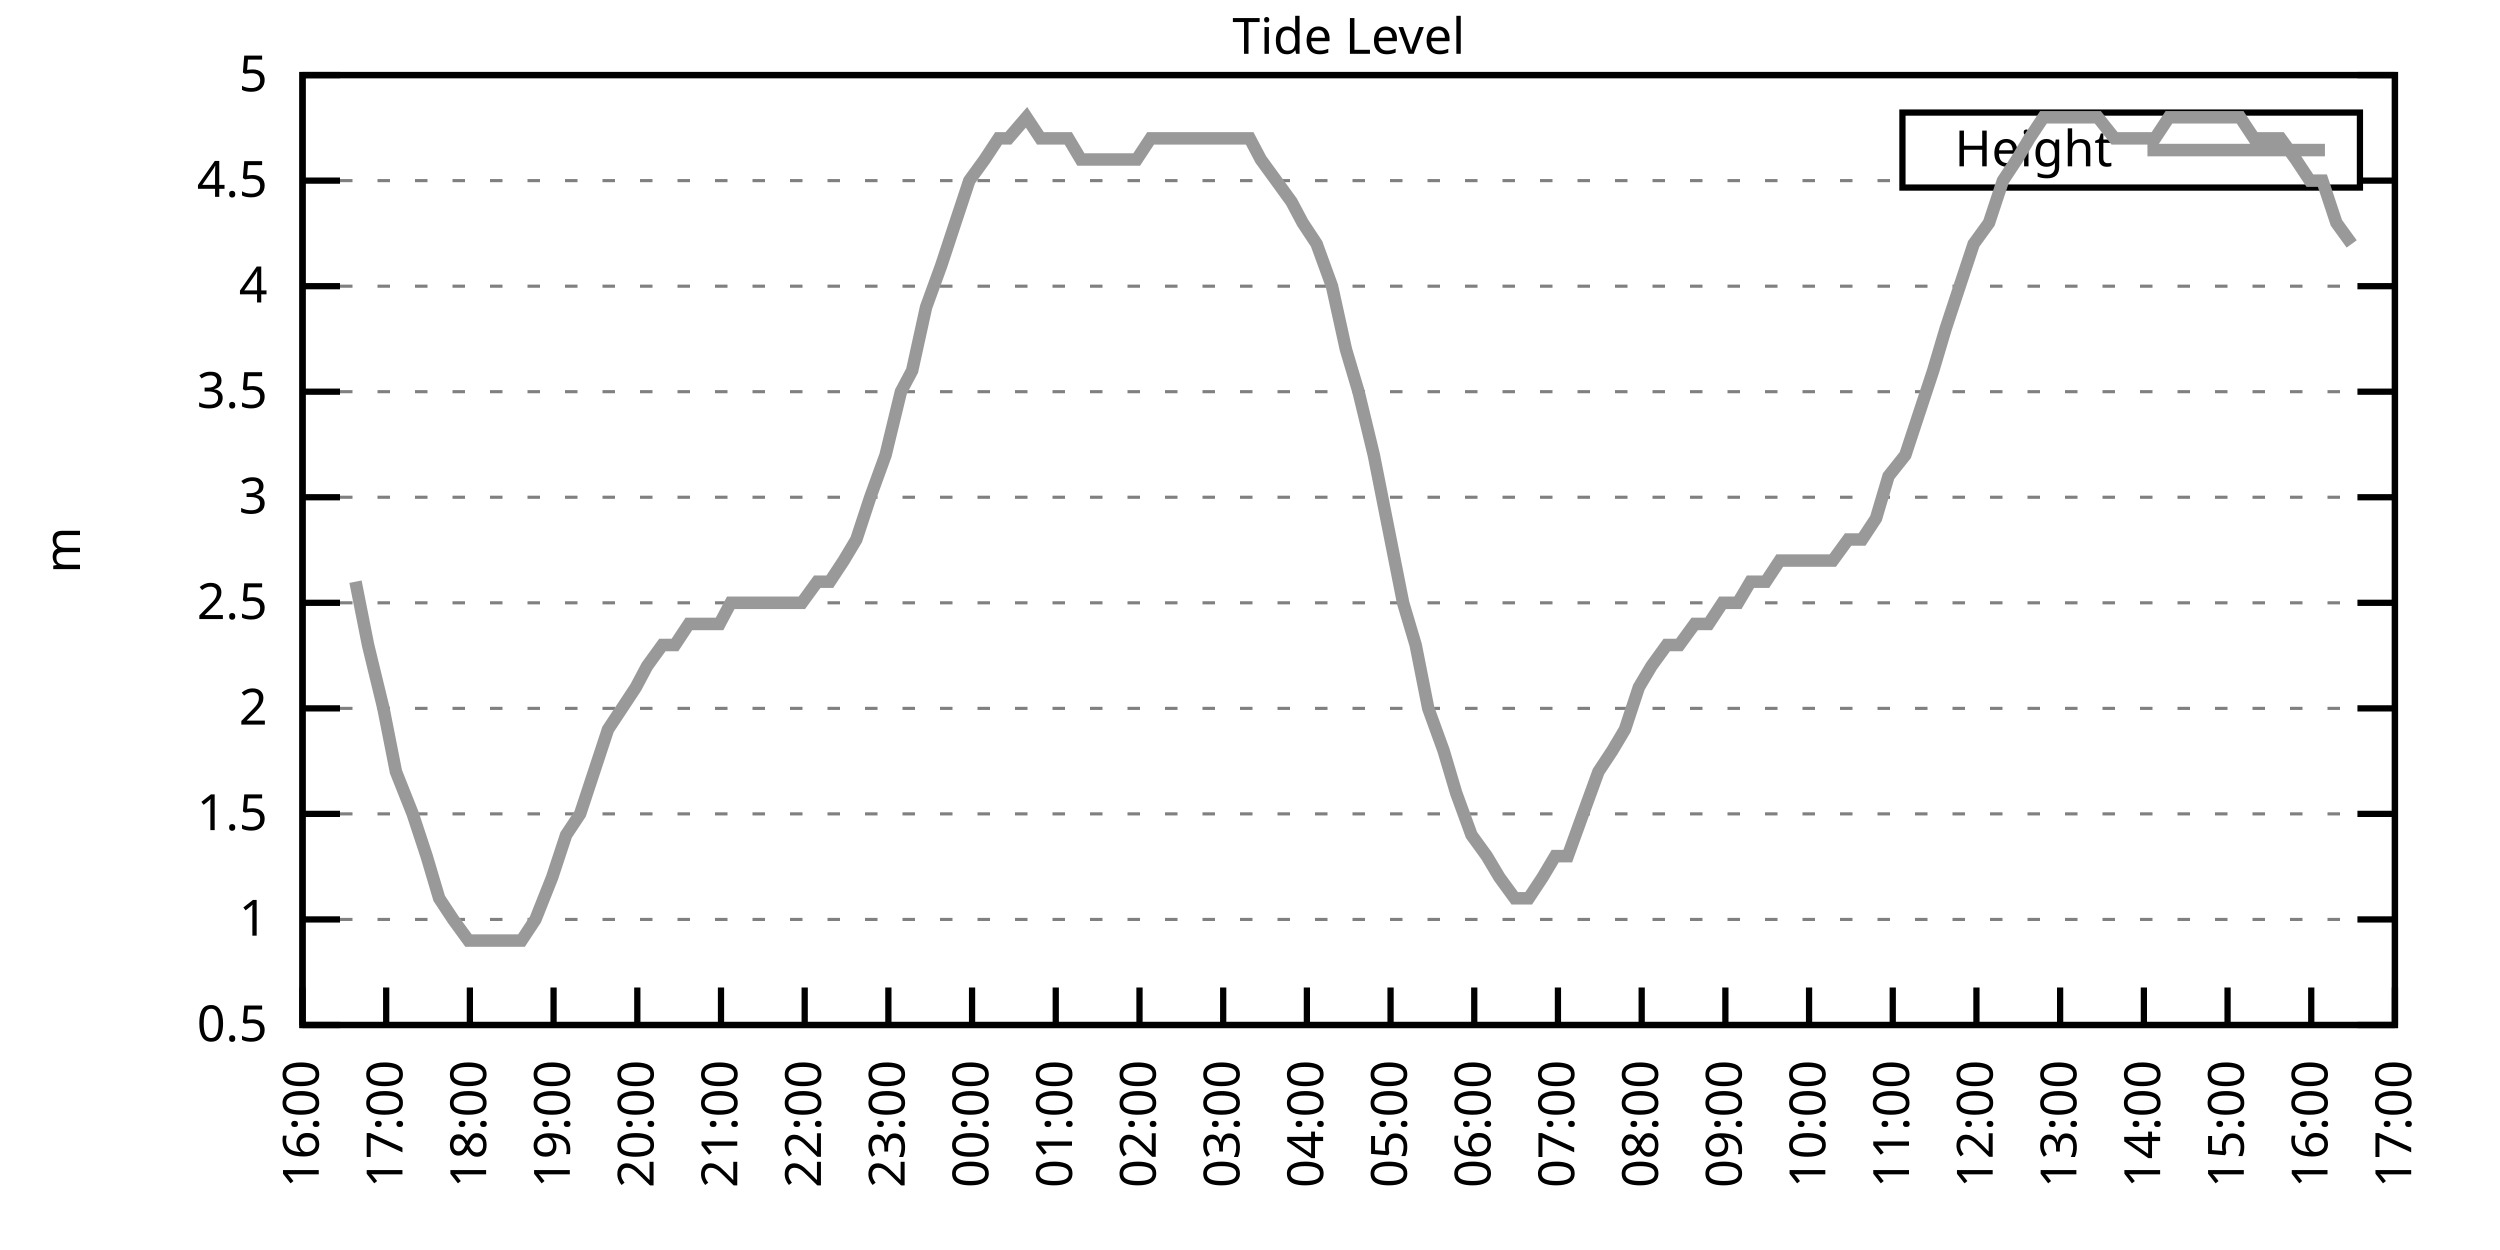
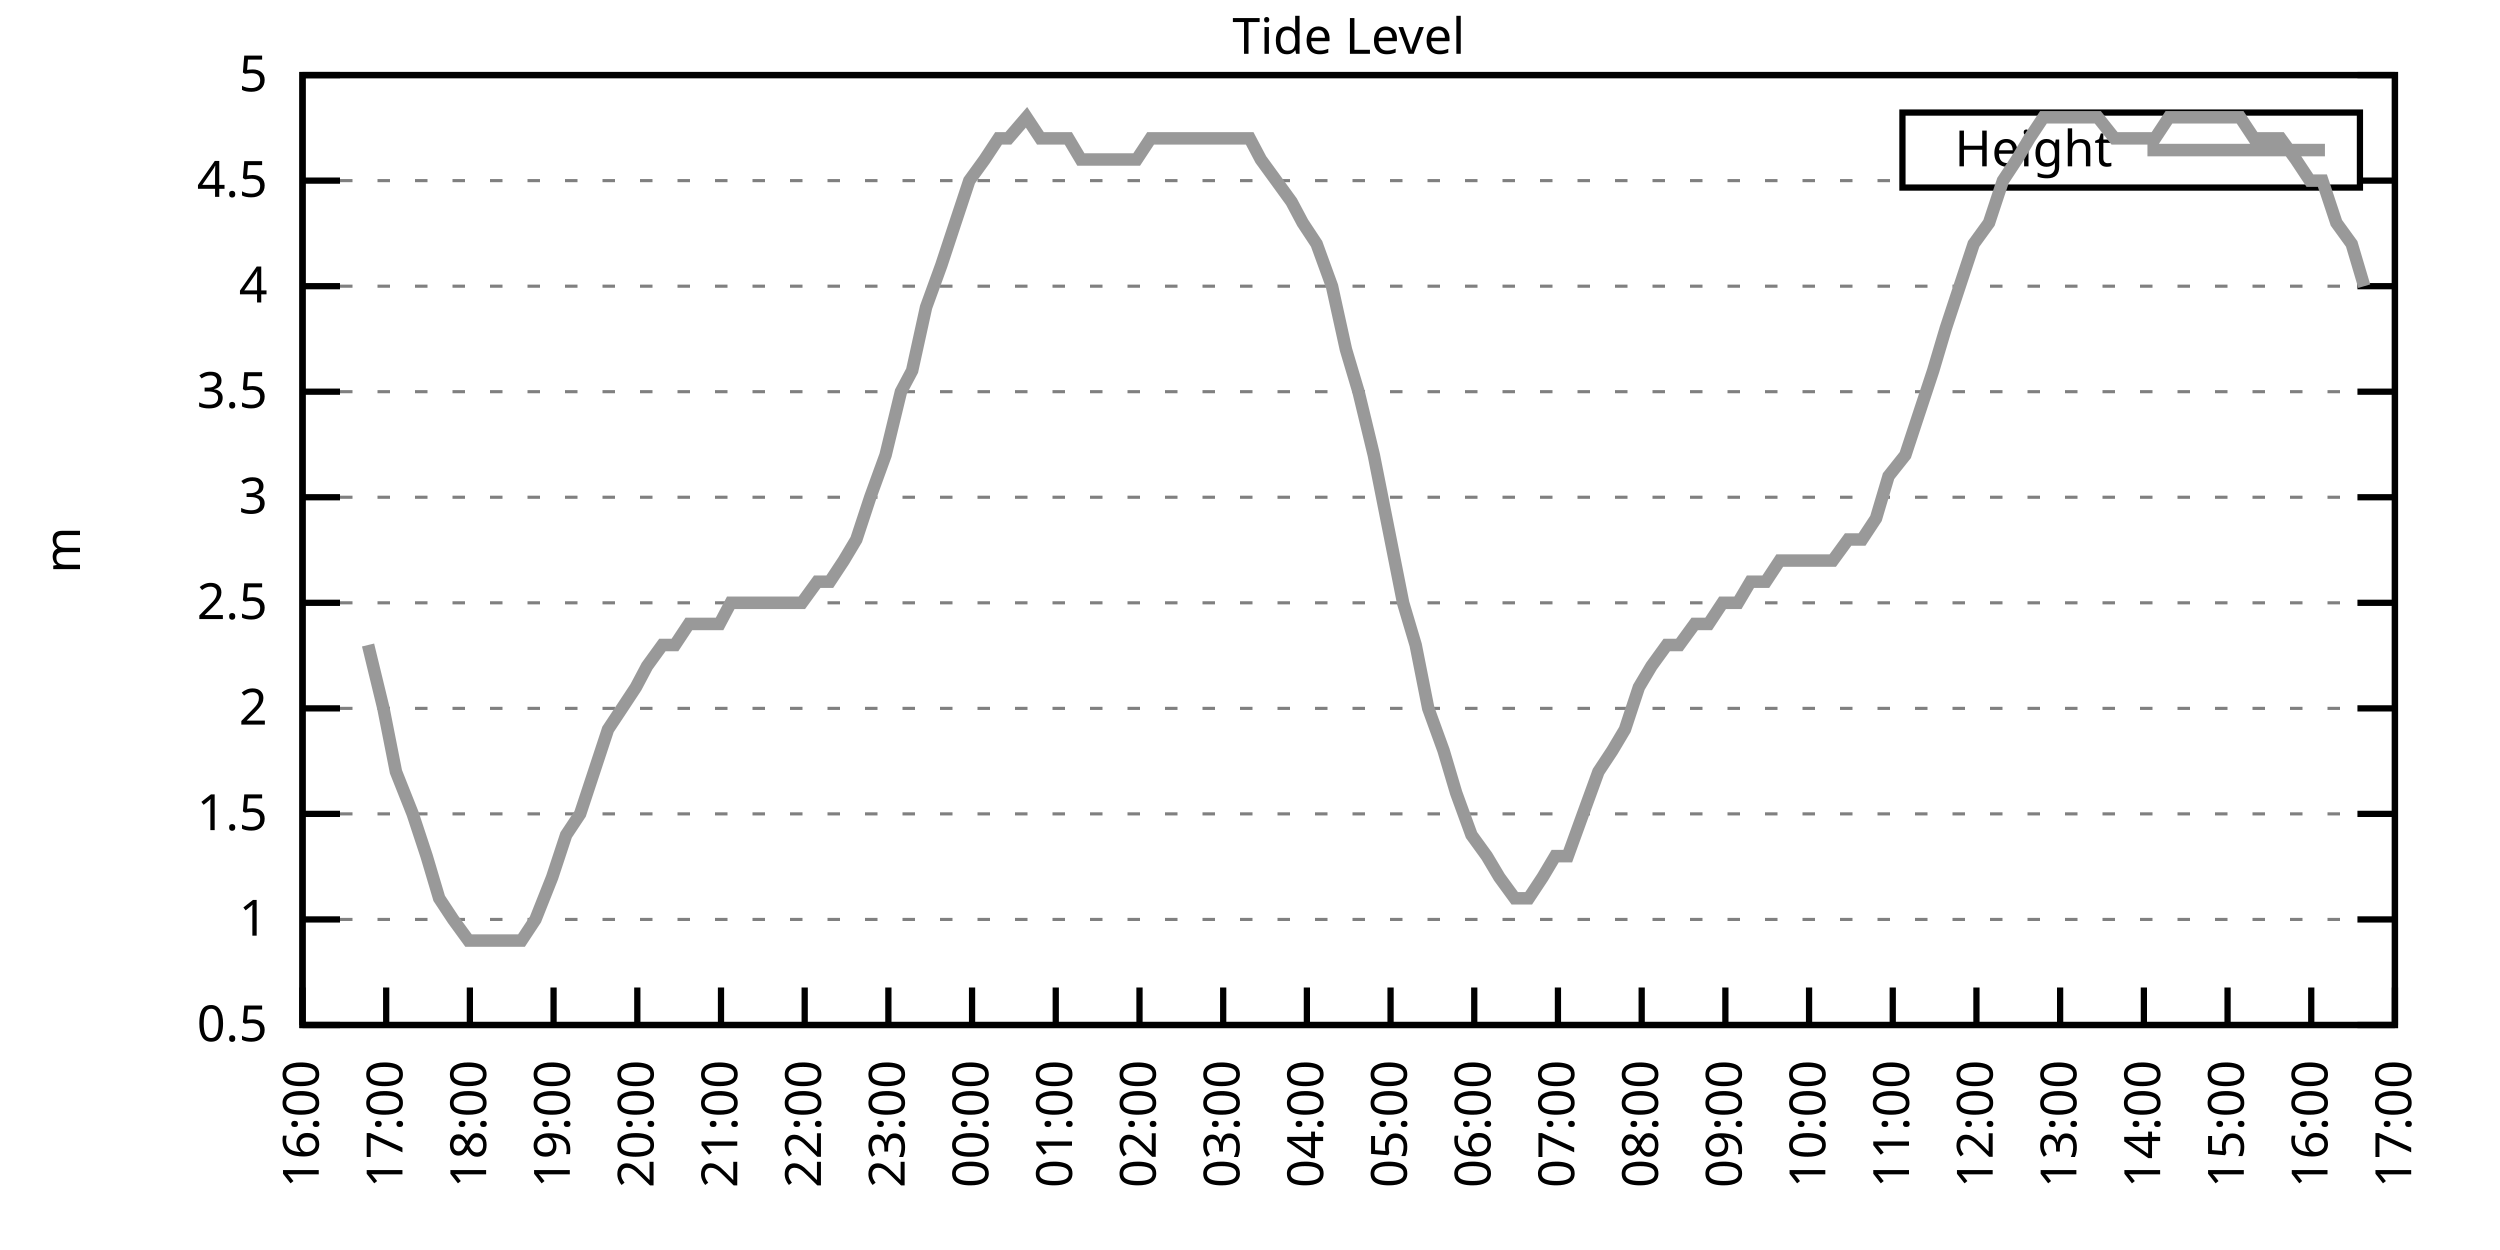
<svg xmlns="http://www.w3.org/2000/svg" xmlns:xlink="http://www.w3.org/1999/xlink" width="400" height="200" viewBox="0 0 400 200">
  <g id="gnuplot_canvas">
    <rect x="0" y="0" width="400" height="200" fill="none" />
    <defs>
      <circle id="gpDot" r="0.5" stroke-width="0.5" stroke="currentColor" />
      <path id="gpPt0" stroke-width="0.333" stroke="currentColor" d="M-1,0 h2 M0,-1 v2" />
      <path id="gpPt1" stroke-width="0.333" stroke="currentColor" d="M-1,-1 L1,1 M1,-1 L-1,1" />
      <path id="gpPt2" stroke-width="0.333" stroke="currentColor" d="M-1,0 L1,0 M0,-1 L0,1 M-1,-1 L1,1 M-1,1 L1,-1" />
      <rect id="gpPt3" stroke-width="0.333" stroke="currentColor" x="-1" y="-1" width="2" height="2" />
      <rect id="gpPt4" stroke-width="0.333" stroke="currentColor" fill="currentColor" x="-1" y="-1" width="2" height="2" />
      <circle id="gpPt5" stroke-width="0.333" stroke="currentColor" cx="0" cy="0" r="1" />
      <use xlink:href="#gpPt5" id="gpPt6" fill="currentColor" stroke="none" />
      <path id="gpPt7" stroke-width="0.333" stroke="currentColor" d="M0,-1.33 L-1.33,0.67 L1.33,0.67 z" />
      <use xlink:href="#gpPt7" id="gpPt8" fill="currentColor" stroke="none" />
      <use xlink:href="#gpPt7" id="gpPt9" stroke="currentColor" transform="rotate(180)" />
      <use xlink:href="#gpPt9" id="gpPt10" fill="currentColor" stroke="none" />
      <use xlink:href="#gpPt3" id="gpPt11" stroke="currentColor" transform="rotate(45)" />
      <use xlink:href="#gpPt11" id="gpPt12" fill="currentColor" stroke="none" />
      <path id="gpPt13" stroke-width="0.333" stroke="currentColor" d="M0,1.330 L1.265,0.411 L0.782,-1.067 L-0.782,-1.076 L-1.265,0.411 z" />
      <use xlink:href="#gpPt13" id="gpPt14" fill="currentColor" stroke="none" />
      <filter id="textbox" filterUnits="objectBoundingBox" x="0" y="0" height="1" width="1">
        <feFlood flood-color="white" flood-opacity="1" result="bgnd" />
        <feComposite in="SourceGraphic" in2="bgnd" operator="atop" />
      </filter>
      <filter id="greybox" filterUnits="objectBoundingBox" x="0" y="0" height="1" width="1">
        <feFlood flood-color="lightgrey" flood-opacity="1" result="grey" />
        <feComposite in="SourceGraphic" in2="grey" operator="atop" />
      </filter>
    </defs>
    <g fill="none" color="white" stroke="currentColor" stroke-width="1.00" stroke-linecap="butt" stroke-linejoin="miter">
</g>
    <g fill="none" color="black" stroke="currentColor" stroke-width="1.00" stroke-linecap="butt" stroke-linejoin="miter">
      <g stroke="none" shape-rendering="crispEdges">
        <polygon fill="rgb(255, 255, 255)" points="48.40,164.00 383.18,164.00 383.18,12.02 48.40,12.02 " />
      </g>
    </g>
    <g fill="none" color="black" stroke="currentColor" stroke-width="1.00" stroke-linecap="butt" stroke-linejoin="miter">
</g>
    <g fill="none" color="black" stroke="black" stroke-width="0.50" stroke-linecap="butt" stroke-linejoin="miter">
</g>
    <g fill="none" color="gray" stroke="currentColor" stroke-width="0.50" stroke-linecap="butt" stroke-linejoin="miter">
      <path stroke="gray" stroke-dasharray="2,4" class="gridline" d="M48.40,164.00 L383.19,164.00  " />
    </g>
    <g fill="none" color="gray" stroke="gray" stroke-width="1.00" stroke-linecap="butt" stroke-linejoin="miter">
</g>
    <g fill="none" color="black" stroke="currentColor" stroke-width="1.00" stroke-linecap="butt" stroke-linejoin="miter">
      <path stroke="black" d="M48.40,164.00 L54.40,164.00 M383.19,164.00 L377.19,164.00  " />
      <g transform="translate(42.80,166.60)" stroke="none" fill="black" font-family="Sans" font-size="8.00" text-anchor="end">
        <text>
          <tspan font-family="Sans"> 0.5</tspan>
        </text>
      </g>
    </g>
    <g fill="none" color="black" stroke="currentColor" stroke-width="1.00" stroke-linecap="butt" stroke-linejoin="miter">
</g>
    <g fill="none" color="black" stroke="black" stroke-width="0.50" stroke-linecap="butt" stroke-linejoin="miter">
</g>
    <g fill="none" color="gray" stroke="currentColor" stroke-width="0.50" stroke-linecap="butt" stroke-linejoin="miter">
      <path stroke="gray" stroke-dasharray="2,4" class="gridline" d="M48.40,147.11 L383.19,147.11  " />
    </g>
    <g fill="none" color="gray" stroke="gray" stroke-width="1.00" stroke-linecap="butt" stroke-linejoin="miter">
</g>
    <g fill="none" color="black" stroke="currentColor" stroke-width="1.00" stroke-linecap="butt" stroke-linejoin="miter">
      <path stroke="black" d="M48.40,147.11 L54.40,147.11 M383.19,147.11 L377.19,147.11  " />
      <g transform="translate(42.80,149.71)" stroke="none" fill="black" font-family="Sans" font-size="8.00" text-anchor="end">
        <text>
          <tspan font-family="Sans"> 1</tspan>
        </text>
      </g>
    </g>
    <g fill="none" color="black" stroke="currentColor" stroke-width="1.00" stroke-linecap="butt" stroke-linejoin="miter">
</g>
    <g fill="none" color="black" stroke="black" stroke-width="0.50" stroke-linecap="butt" stroke-linejoin="miter">
</g>
    <g fill="none" color="gray" stroke="currentColor" stroke-width="0.50" stroke-linecap="butt" stroke-linejoin="miter">
      <path stroke="gray" stroke-dasharray="2,4" class="gridline" d="M48.40,130.22 L383.19,130.22  " />
    </g>
    <g fill="none" color="gray" stroke="gray" stroke-width="1.00" stroke-linecap="butt" stroke-linejoin="miter">
</g>
    <g fill="none" color="black" stroke="currentColor" stroke-width="1.00" stroke-linecap="butt" stroke-linejoin="miter">
      <path stroke="black" d="M48.40,130.22 L54.40,130.22 M383.19,130.22 L377.19,130.22  " />
      <g transform="translate(42.80,132.82)" stroke="none" fill="black" font-family="Sans" font-size="8.00" text-anchor="end">
        <text>
          <tspan font-family="Sans"> 1.5</tspan>
        </text>
      </g>
    </g>
    <g fill="none" color="black" stroke="currentColor" stroke-width="1.00" stroke-linecap="butt" stroke-linejoin="miter">
</g>
    <g fill="none" color="black" stroke="black" stroke-width="0.50" stroke-linecap="butt" stroke-linejoin="miter">
</g>
    <g fill="none" color="gray" stroke="currentColor" stroke-width="0.50" stroke-linecap="butt" stroke-linejoin="miter">
      <path stroke="gray" stroke-dasharray="2,4" class="gridline" d="M48.40,113.34 L383.19,113.34  " />
    </g>
    <g fill="none" color="gray" stroke="gray" stroke-width="1.00" stroke-linecap="butt" stroke-linejoin="miter">
</g>
    <g fill="none" color="black" stroke="currentColor" stroke-width="1.00" stroke-linecap="butt" stroke-linejoin="miter">
      <path stroke="black" d="M48.40,113.34 L54.40,113.34 M383.19,113.34 L377.19,113.34  " />
      <g transform="translate(42.80,115.94)" stroke="none" fill="black" font-family="Sans" font-size="8.00" text-anchor="end">
        <text>
          <tspan font-family="Sans"> 2</tspan>
        </text>
      </g>
    </g>
    <g fill="none" color="black" stroke="currentColor" stroke-width="1.00" stroke-linecap="butt" stroke-linejoin="miter">
</g>
    <g fill="none" color="black" stroke="black" stroke-width="0.50" stroke-linecap="butt" stroke-linejoin="miter">
</g>
    <g fill="none" color="gray" stroke="currentColor" stroke-width="0.50" stroke-linecap="butt" stroke-linejoin="miter">
      <path stroke="gray" stroke-dasharray="2,4" class="gridline" d="M48.40,96.45 L383.19,96.45  " />
    </g>
    <g fill="none" color="gray" stroke="gray" stroke-width="1.00" stroke-linecap="butt" stroke-linejoin="miter">
</g>
    <g fill="none" color="black" stroke="currentColor" stroke-width="1.00" stroke-linecap="butt" stroke-linejoin="miter">
      <path stroke="black" d="M48.40,96.45 L54.40,96.45 M383.19,96.45 L377.19,96.45  " />
      <g transform="translate(42.80,99.05)" stroke="none" fill="black" font-family="Sans" font-size="8.00" text-anchor="end">
        <text>
          <tspan font-family="Sans"> 2.5</tspan>
        </text>
      </g>
    </g>
    <g fill="none" color="black" stroke="currentColor" stroke-width="1.00" stroke-linecap="butt" stroke-linejoin="miter">
</g>
    <g fill="none" color="black" stroke="black" stroke-width="0.50" stroke-linecap="butt" stroke-linejoin="miter">
</g>
    <g fill="none" color="gray" stroke="currentColor" stroke-width="0.50" stroke-linecap="butt" stroke-linejoin="miter">
      <path stroke="gray" stroke-dasharray="2,4" class="gridline" d="M48.40,79.56 L383.19,79.56  " />
    </g>
    <g fill="none" color="gray" stroke="gray" stroke-width="1.00" stroke-linecap="butt" stroke-linejoin="miter">
</g>
    <g fill="none" color="black" stroke="currentColor" stroke-width="1.00" stroke-linecap="butt" stroke-linejoin="miter">
      <path stroke="black" d="M48.40,79.56 L54.40,79.56 M383.19,79.56 L377.19,79.56  " />
      <g transform="translate(42.80,82.16)" stroke="none" fill="black" font-family="Sans" font-size="8.00" text-anchor="end">
        <text>
          <tspan font-family="Sans"> 3</tspan>
        </text>
      </g>
    </g>
    <g fill="none" color="black" stroke="currentColor" stroke-width="1.00" stroke-linecap="butt" stroke-linejoin="miter">
</g>
    <g fill="none" color="black" stroke="black" stroke-width="0.50" stroke-linecap="butt" stroke-linejoin="miter">
</g>
    <g fill="none" color="gray" stroke="currentColor" stroke-width="0.50" stroke-linecap="butt" stroke-linejoin="miter">
      <path stroke="gray" stroke-dasharray="2,4" class="gridline" d="M48.40,62.67 L383.19,62.67  " />
    </g>
    <g fill="none" color="gray" stroke="gray" stroke-width="1.00" stroke-linecap="butt" stroke-linejoin="miter">
</g>
    <g fill="none" color="black" stroke="currentColor" stroke-width="1.00" stroke-linecap="butt" stroke-linejoin="miter">
      <path stroke="black" d="M48.40,62.67 L54.40,62.67 M383.19,62.67 L377.19,62.67  " />
      <g transform="translate(42.80,65.27)" stroke="none" fill="black" font-family="Sans" font-size="8.00" text-anchor="end">
        <text>
          <tspan font-family="Sans"> 3.5</tspan>
        </text>
      </g>
    </g>
    <g fill="none" color="black" stroke="currentColor" stroke-width="1.00" stroke-linecap="butt" stroke-linejoin="miter">
</g>
    <g fill="none" color="black" stroke="black" stroke-width="0.50" stroke-linecap="butt" stroke-linejoin="miter">
</g>
    <g fill="none" color="gray" stroke="currentColor" stroke-width="0.50" stroke-linecap="butt" stroke-linejoin="miter">
      <path stroke="gray" stroke-dasharray="2,4" class="gridline" d="M48.40,45.79 L383.19,45.79  " />
    </g>
    <g fill="none" color="gray" stroke="gray" stroke-width="1.00" stroke-linecap="butt" stroke-linejoin="miter">
</g>
    <g fill="none" color="black" stroke="currentColor" stroke-width="1.00" stroke-linecap="butt" stroke-linejoin="miter">
      <path stroke="black" d="M48.40,45.79 L54.40,45.79 M383.19,45.79 L377.19,45.79  " />
      <g transform="translate(42.80,48.39)" stroke="none" fill="black" font-family="Sans" font-size="8.00" text-anchor="end">
        <text>
          <tspan font-family="Sans"> 4</tspan>
        </text>
      </g>
    </g>
    <g fill="none" color="black" stroke="currentColor" stroke-width="1.00" stroke-linecap="butt" stroke-linejoin="miter">
</g>
    <g fill="none" color="black" stroke="black" stroke-width="0.50" stroke-linecap="butt" stroke-linejoin="miter">
</g>
    <g fill="none" color="gray" stroke="currentColor" stroke-width="0.50" stroke-linecap="butt" stroke-linejoin="miter">
      <path stroke="gray" stroke-dasharray="2,4" class="gridline" d="M48.40,28.90 L304.39,28.90 M377.59,28.90 L383.19,28.90  " />
    </g>
    <g fill="none" color="gray" stroke="gray" stroke-width="1.00" stroke-linecap="butt" stroke-linejoin="miter">
</g>
    <g fill="none" color="black" stroke="currentColor" stroke-width="1.00" stroke-linecap="butt" stroke-linejoin="miter">
      <path stroke="black" d="M48.40,28.90 L54.40,28.90 M383.19,28.90 L377.19,28.90  " />
      <g transform="translate(42.80,31.50)" stroke="none" fill="black" font-family="Sans" font-size="8.00" text-anchor="end">
        <text>
          <tspan font-family="Sans"> 4.5</tspan>
        </text>
      </g>
    </g>
    <g fill="none" color="black" stroke="currentColor" stroke-width="1.00" stroke-linecap="butt" stroke-linejoin="miter">
</g>
    <g fill="none" color="black" stroke="black" stroke-width="0.50" stroke-linecap="butt" stroke-linejoin="miter">
</g>
    <g fill="none" color="gray" stroke="currentColor" stroke-width="0.50" stroke-linecap="butt" stroke-linejoin="miter">
      <path stroke="gray" stroke-dasharray="2,4" class="gridline" d="M48.40,12.01 L383.19,12.01  " />
    </g>
    <g fill="none" color="gray" stroke="gray" stroke-width="1.00" stroke-linecap="butt" stroke-linejoin="miter">
</g>
    <g fill="none" color="black" stroke="currentColor" stroke-width="1.00" stroke-linecap="butt" stroke-linejoin="miter">
      <path stroke="black" d="M48.40,12.01 L54.40,12.01 M383.19,12.01 L377.19,12.01  " />
      <g transform="translate(42.80,14.61)" stroke="none" fill="black" font-family="Sans" font-size="8.00" text-anchor="end">
        <text>
          <tspan font-family="Sans"> 5</tspan>
        </text>
      </g>
    </g>
    <g fill="none" color="black" stroke="currentColor" stroke-width="1.00" stroke-linecap="butt" stroke-linejoin="miter">
      <path stroke="black" d="M48.40,164.00 L48.40,158.00  " />
      <g transform="translate(51.00,169.60) rotate(270.00)" stroke="none" fill="black" font-family="Sans" font-size="8.00" text-anchor="end">
        <text>
          <tspan font-family="Sans">16:00</tspan>
        </text>
      </g>
    </g>
    <g fill="none" color="black" stroke="currentColor" stroke-width="1.00" stroke-linecap="butt" stroke-linejoin="miter">
      <path stroke="black" d="M61.79,164.00 L61.79,158.00  " />
      <g transform="translate(64.39,169.60) rotate(270.00)" stroke="none" fill="black" font-family="Sans" font-size="8.00" text-anchor="end">
        <text>
          <tspan font-family="Sans">17:00</tspan>
        </text>
      </g>
    </g>
    <g fill="none" color="black" stroke="currentColor" stroke-width="1.00" stroke-linecap="butt" stroke-linejoin="miter">
      <path stroke="black" d="M75.18,164.00 L75.18,158.00  " />
      <g transform="translate(77.78,169.60) rotate(270.00)" stroke="none" fill="black" font-family="Sans" font-size="8.00" text-anchor="end">
        <text>
          <tspan font-family="Sans">18:00</tspan>
        </text>
      </g>
    </g>
    <g fill="none" color="black" stroke="currentColor" stroke-width="1.00" stroke-linecap="butt" stroke-linejoin="miter">
      <path stroke="black" d="M88.57,164.00 L88.57,158.00  " />
      <g transform="translate(91.17,169.60) rotate(270.00)" stroke="none" fill="black" font-family="Sans" font-size="8.00" text-anchor="end">
        <text>
          <tspan font-family="Sans">19:00</tspan>
        </text>
      </g>
    </g>
    <g fill="none" color="black" stroke="currentColor" stroke-width="1.00" stroke-linecap="butt" stroke-linejoin="miter">
      <path stroke="black" d="M101.97,164.00 L101.97,158.00  " />
      <g transform="translate(104.57,169.60) rotate(270.00)" stroke="none" fill="black" font-family="Sans" font-size="8.00" text-anchor="end">
        <text>
          <tspan font-family="Sans">20:00</tspan>
        </text>
      </g>
    </g>
    <g fill="none" color="black" stroke="currentColor" stroke-width="1.00" stroke-linecap="butt" stroke-linejoin="miter">
      <path stroke="black" d="M115.36,164.00 L115.36,158.00  " />
      <g transform="translate(117.96,169.60) rotate(270.00)" stroke="none" fill="black" font-family="Sans" font-size="8.00" text-anchor="end">
        <text>
          <tspan font-family="Sans">21:00</tspan>
        </text>
      </g>
    </g>
    <g fill="none" color="black" stroke="currentColor" stroke-width="1.00" stroke-linecap="butt" stroke-linejoin="miter">
      <path stroke="black" d="M128.75,164.00 L128.75,158.00  " />
      <g transform="translate(131.35,169.60) rotate(270.00)" stroke="none" fill="black" font-family="Sans" font-size="8.00" text-anchor="end">
        <text>
          <tspan font-family="Sans">22:00</tspan>
        </text>
      </g>
    </g>
    <g fill="none" color="black" stroke="currentColor" stroke-width="1.00" stroke-linecap="butt" stroke-linejoin="miter">
      <path stroke="black" d="M142.14,164.00 L142.14,158.00  " />
      <g transform="translate(144.74,169.60) rotate(270.00)" stroke="none" fill="black" font-family="Sans" font-size="8.00" text-anchor="end">
        <text>
          <tspan font-family="Sans">23:00</tspan>
        </text>
      </g>
    </g>
    <g fill="none" color="black" stroke="currentColor" stroke-width="1.00" stroke-linecap="butt" stroke-linejoin="miter">
      <path stroke="black" d="M155.53,164.00 L155.53,158.00  " />
      <g transform="translate(158.13,169.60) rotate(270.00)" stroke="none" fill="black" font-family="Sans" font-size="8.00" text-anchor="end">
        <text>
          <tspan font-family="Sans">00:00</tspan>
        </text>
      </g>
    </g>
    <g fill="none" color="black" stroke="currentColor" stroke-width="1.00" stroke-linecap="butt" stroke-linejoin="miter">
      <path stroke="black" d="M168.92,164.00 L168.92,158.00  " />
      <g transform="translate(171.52,169.60) rotate(270.00)" stroke="none" fill="black" font-family="Sans" font-size="8.00" text-anchor="end">
        <text>
          <tspan font-family="Sans">01:00</tspan>
        </text>
      </g>
    </g>
    <g fill="none" color="black" stroke="currentColor" stroke-width="1.00" stroke-linecap="butt" stroke-linejoin="miter">
      <path stroke="black" d="M182.32,164.00 L182.32,158.00  " />
      <g transform="translate(184.92,169.60) rotate(270.00)" stroke="none" fill="black" font-family="Sans" font-size="8.00" text-anchor="end">
        <text>
          <tspan font-family="Sans">02:00</tspan>
        </text>
      </g>
    </g>
    <g fill="none" color="black" stroke="currentColor" stroke-width="1.00" stroke-linecap="butt" stroke-linejoin="miter">
      <path stroke="black" d="M195.71,164.00 L195.71,158.00  " />
      <g transform="translate(198.31,169.60) rotate(270.00)" stroke="none" fill="black" font-family="Sans" font-size="8.00" text-anchor="end">
        <text>
          <tspan font-family="Sans">03:00</tspan>
        </text>
      </g>
    </g>
    <g fill="none" color="black" stroke="currentColor" stroke-width="1.00" stroke-linecap="butt" stroke-linejoin="miter">
      <path stroke="black" d="M209.10,164.00 L209.10,158.00  " />
      <g transform="translate(211.70,169.60) rotate(270.00)" stroke="none" fill="black" font-family="Sans" font-size="8.00" text-anchor="end">
        <text>
          <tspan font-family="Sans">04:00</tspan>
        </text>
      </g>
    </g>
    <g fill="none" color="black" stroke="currentColor" stroke-width="1.00" stroke-linecap="butt" stroke-linejoin="miter">
      <path stroke="black" d="M222.49,164.00 L222.49,158.00  " />
      <g transform="translate(225.09,169.60) rotate(270.00)" stroke="none" fill="black" font-family="Sans" font-size="8.00" text-anchor="end">
        <text>
          <tspan font-family="Sans">05:00</tspan>
        </text>
      </g>
    </g>
    <g fill="none" color="black" stroke="currentColor" stroke-width="1.00" stroke-linecap="butt" stroke-linejoin="miter">
      <path stroke="black" d="M235.88,164.00 L235.88,158.00  " />
      <g transform="translate(238.48,169.60) rotate(270.00)" stroke="none" fill="black" font-family="Sans" font-size="8.00" text-anchor="end">
        <text>
          <tspan font-family="Sans">06:00</tspan>
        </text>
      </g>
    </g>
    <g fill="none" color="black" stroke="currentColor" stroke-width="1.00" stroke-linecap="butt" stroke-linejoin="miter">
      <path stroke="black" d="M249.27,164.00 L249.27,158.00  " />
      <g transform="translate(251.87,169.60) rotate(270.00)" stroke="none" fill="black" font-family="Sans" font-size="8.00" text-anchor="end">
        <text>
          <tspan font-family="Sans">07:00</tspan>
        </text>
      </g>
    </g>
    <g fill="none" color="black" stroke="currentColor" stroke-width="1.00" stroke-linecap="butt" stroke-linejoin="miter">
      <path stroke="black" d="M262.67,164.00 L262.67,158.00  " />
      <g transform="translate(265.27,169.60) rotate(270.00)" stroke="none" fill="black" font-family="Sans" font-size="8.00" text-anchor="end">
        <text>
          <tspan font-family="Sans">08:00</tspan>
        </text>
      </g>
    </g>
    <g fill="none" color="black" stroke="currentColor" stroke-width="1.00" stroke-linecap="butt" stroke-linejoin="miter">
      <path stroke="black" d="M276.06,164.00 L276.06,158.00  " />
      <g transform="translate(278.66,169.60) rotate(270.00)" stroke="none" fill="black" font-family="Sans" font-size="8.00" text-anchor="end">
        <text>
          <tspan font-family="Sans">09:00</tspan>
        </text>
      </g>
    </g>
    <g fill="none" color="black" stroke="currentColor" stroke-width="1.00" stroke-linecap="butt" stroke-linejoin="miter">
      <path stroke="black" d="M289.45,164.00 L289.45,158.00  " />
      <g transform="translate(292.05,169.60) rotate(270.00)" stroke="none" fill="black" font-family="Sans" font-size="8.00" text-anchor="end">
        <text>
          <tspan font-family="Sans">10:00</tspan>
        </text>
      </g>
    </g>
    <g fill="none" color="black" stroke="currentColor" stroke-width="1.00" stroke-linecap="butt" stroke-linejoin="miter">
      <path stroke="black" d="M302.84,164.00 L302.84,158.00  " />
      <g transform="translate(305.44,169.60) rotate(270.00)" stroke="none" fill="black" font-family="Sans" font-size="8.00" text-anchor="end">
        <text>
          <tspan font-family="Sans">11:00</tspan>
        </text>
      </g>
    </g>
    <g fill="none" color="black" stroke="currentColor" stroke-width="1.00" stroke-linecap="butt" stroke-linejoin="miter">
      <path stroke="black" d="M316.23,164.00 L316.23,158.00  " />
      <g transform="translate(318.83,169.60) rotate(270.00)" stroke="none" fill="black" font-family="Sans" font-size="8.00" text-anchor="end">
        <text>
          <tspan font-family="Sans">12:00</tspan>
        </text>
      </g>
    </g>
    <g fill="none" color="black" stroke="currentColor" stroke-width="1.00" stroke-linecap="butt" stroke-linejoin="miter">
      <path stroke="black" d="M329.62,164.00 L329.62,158.00  " />
      <g transform="translate(332.22,169.60) rotate(270.00)" stroke="none" fill="black" font-family="Sans" font-size="8.00" text-anchor="end">
        <text>
          <tspan font-family="Sans">13:00</tspan>
        </text>
      </g>
    </g>
    <g fill="none" color="black" stroke="currentColor" stroke-width="1.00" stroke-linecap="butt" stroke-linejoin="miter">
      <path stroke="black" d="M343.02,164.00 L343.02,158.00  " />
      <g transform="translate(345.62,169.60) rotate(270.00)" stroke="none" fill="black" font-family="Sans" font-size="8.00" text-anchor="end">
        <text>
          <tspan font-family="Sans">14:00</tspan>
        </text>
      </g>
    </g>
    <g fill="none" color="black" stroke="currentColor" stroke-width="1.00" stroke-linecap="butt" stroke-linejoin="miter">
      <path stroke="black" d="M356.41,164.00 L356.41,158.00  " />
      <g transform="translate(359.01,169.60) rotate(270.00)" stroke="none" fill="black" font-family="Sans" font-size="8.00" text-anchor="end">
        <text>
          <tspan font-family="Sans">15:00</tspan>
        </text>
      </g>
    </g>
    <g fill="none" color="black" stroke="currentColor" stroke-width="1.00" stroke-linecap="butt" stroke-linejoin="miter">
      <path stroke="black" d="M369.80,164.00 L369.80,158.00  " />
      <g transform="translate(372.40,169.60) rotate(270.00)" stroke="none" fill="black" font-family="Sans" font-size="8.00" text-anchor="end">
        <text>
          <tspan font-family="Sans">16:00</tspan>
        </text>
      </g>
    </g>
    <g fill="none" color="black" stroke="currentColor" stroke-width="1.00" stroke-linecap="butt" stroke-linejoin="miter">
      <path stroke="black" d="M383.19,164.00 L383.19,158.00  " />
      <g transform="translate(385.79,169.60) rotate(270.00)" stroke="none" fill="black" font-family="Sans" font-size="8.00" text-anchor="end">
        <text>
          <tspan font-family="Sans">17:00</tspan>
        </text>
      </g>
    </g>
    <g fill="none" color="black" stroke="currentColor" stroke-width="1.00" stroke-linecap="butt" stroke-linejoin="miter">
</g>
    <g fill="none" color="black" stroke="currentColor" stroke-width="1.00" stroke-linecap="butt" stroke-linejoin="miter">
      <path stroke="black" d="M48.40,12.01 L48.40,164.00 L383.19,164.00 L383.19,12.01 L48.40,12.01 Z  " />
    </g>
    <g fill="none" color="black" stroke="currentColor" stroke-width="1.00" stroke-linecap="butt" stroke-linejoin="miter">
</g>
    <g fill="none" color="black" stroke="currentColor" stroke-width="1.00" stroke-linecap="butt" stroke-linejoin="miter">
      <path stroke="black" d="M304.39,30.01 L304.39,18.01 L377.59,18.01 L377.59,30.01 L304.39,30.01 Z  " />
    </g>
    <g id="Tide_level_plot_1">
      <g fill="none" color="white" stroke="black" stroke-width="2.00" stroke-linecap="butt" stroke-linejoin="miter">
</g>
      <g fill="none" color="black" stroke="currentColor" stroke-width="2.00" stroke-linecap="butt" stroke-linejoin="miter">
        <g transform="translate(337.99,26.61)" stroke="none" fill="black" font-family="Sans" font-size="8.00" text-anchor="end">
          <text>
            <tspan font-family="Sans">Height</tspan>
          </text>
        </g>
      </g>
      <g fill="none" color="black" stroke="currentColor" stroke-width="2.00" stroke-linecap="butt" stroke-linejoin="miter">
-         <path stroke="rgb(153, 153, 153)" d="M343.59,24.01 L371.99,24.01 M56.88,93.07 L58.89,103.20 L61.35,113.34 L63.35,123.47 L66.03,130.22 L68.26,136.98   L70.27,143.73 L72.50,147.11 L74.96,150.49 L77.19,150.49 L79.42,150.49 L81.43,150.49 L83.44,150.49 L85.67,147.11   L88.35,140.36 L90.58,133.60 L92.82,130.22 L95.05,123.47 L97.28,116.71 L99.51,113.34 L101.74,109.96 L103.53,106.58   L105.98,103.20 L107.99,103.20 L110.22,99.83 L112.90,99.83 L115.13,99.83 L116.92,96.45 L119.38,96.45 L121.61,96.45   L124.06,96.45 L126.07,96.45 L128.30,96.45 L130.76,93.07 L132.77,93.07 L135.00,89.69 L137.01,86.32 L139.24,79.56   L141.69,72.81 L144.15,62.67 L145.94,59.30 L148.17,49.16 L150.62,42.41 L152.85,35.65 L155.09,28.90 L157.54,25.52   L159.77,22.14 L161.34,22.14 L164.24,18.77 L166.47,22.14 L168.48,22.14 L170.93,22.14 L172.94,25.52 L175.40,25.52   L177.18,25.52 L179.19,25.52 L181.87,25.52 L184.10,22.14 L186.56,22.14 L188.34,22.14 L190.80,22.14 L192.58,22.14   L195.48,22.14 L197.27,22.14 L199.95,22.14 L201.73,25.52 L204.19,28.90 L206.64,32.28 L208.43,35.65 L210.66,39.03   L213.12,45.79 L215.35,55.92 L217.36,62.67 L219.81,72.81 L221.82,82.94 L224.50,96.45 L226.51,103.20 L228.52,113.34   L230.97,120.09 L232.98,126.85 L235.44,133.60 L237.89,136.98 L239.90,140.36 L242.36,143.73 L244.59,143.73 L246.82,140.36   L248.83,136.98 L250.84,136.98 L253.29,130.22 L255.75,123.47 L257.98,120.09 L259.99,116.71 L262.22,109.96 L264.23,106.58   L266.68,103.20 L268.69,103.20 L271.15,99.83 L273.38,99.83 L275.61,96.45 L278.07,96.45 L280.07,93.07 L282.53,93.07   L284.76,89.69 L286.99,89.69 L289.00,89.69 L291.23,89.69 L293.24,89.69 L295.70,86.32 L297.93,86.32 L300.16,82.94   L302.17,76.18 L304.85,72.81 L307.08,66.05 L309.31,59.30 L311.32,52.54 L313.55,45.79 L315.79,39.03 L318.24,35.65   L320.47,28.90 L322.70,25.52 L324.71,22.14 L326.95,18.77 L329.40,18.77 L331.63,18.77 L333.42,18.77 L335.65,18.77   L338.33,22.14 L340.56,22.14 L342.79,22.14 L344.80,22.14 L347.03,18.77 L349.26,18.77 L351.50,18.77 L353.73,18.77   L356.18,18.77 L358.42,18.77 L360.65,22.14 L362.88,22.14 L364.89,22.14 L367.34,25.52 L369.58,28.90 L371.58,28.90   L373.82,35.65 L376.27,39.03  " />
+         <path stroke="rgb(153, 153, 153)" d="M343.59,24.01 L371.99,24.01 M58.89,103.20 L61.35,113.34 L63.35,123.47 L66.03,130.22 L68.26,136.98 L70.27,143.73   L72.50,147.11 L74.96,150.49 L77.19,150.49 L79.42,150.49 L81.43,150.49 L83.44,150.49 L85.67,147.11 L88.35,140.36   L90.58,133.60 L92.82,130.22 L95.05,123.47 L97.28,116.71 L99.51,113.34 L101.74,109.96 L103.53,106.58 L105.98,103.20   L107.99,103.20 L110.22,99.83 L112.90,99.83 L115.13,99.83 L116.92,96.45 L119.38,96.45 L121.61,96.45 L124.06,96.45   L126.07,96.45 L128.30,96.45 L130.76,93.07 L132.77,93.07 L135.00,89.69 L137.01,86.32 L139.24,79.56 L141.69,72.81   L144.15,62.67 L145.94,59.30 L148.17,49.16 L150.62,42.41 L152.85,35.65 L155.09,28.90 L157.54,25.52 L159.77,22.14   L161.34,22.14 L164.24,18.77 L166.47,22.14 L168.48,22.14 L170.93,22.14 L172.94,25.52 L175.40,25.52 L177.18,25.52   L179.19,25.52 L181.87,25.52 L184.10,22.14 L186.56,22.14 L188.34,22.14 L190.80,22.14 L192.58,22.14 L195.48,22.14   L197.27,22.14 L199.95,22.14 L201.73,25.52 L204.19,28.90 L206.64,32.28 L208.43,35.65 L210.66,39.03 L213.12,45.79   L215.35,55.92 L217.36,62.67 L219.81,72.81 L221.82,82.94 L224.50,96.45 L226.51,103.20 L228.52,113.34 L230.97,120.09   L232.98,126.85 L235.44,133.60 L237.89,136.98 L239.90,140.36 L242.36,143.73 L244.59,143.73 L246.82,140.36 L248.83,136.98   L250.84,136.98 L253.29,130.22 L255.75,123.47 L257.98,120.09 L259.99,116.71 L262.22,109.96 L264.23,106.58 L266.68,103.20   L268.69,103.20 L271.15,99.83 L273.38,99.83 L275.61,96.45 L278.07,96.45 L280.07,93.07 L282.53,93.07 L284.76,89.69   L286.99,89.69 L289.00,89.69 L291.23,89.69 L293.24,89.69 L295.70,86.32 L297.93,86.32 L300.16,82.94 L302.17,76.18   L304.85,72.81 L307.08,66.05 L309.31,59.30 L311.32,52.54 L313.55,45.79 L315.79,39.03 L318.24,35.65 L320.47,28.90   L322.70,25.52 L324.71,22.14 L326.95,18.77 L329.40,18.77 L331.63,18.77 L333.42,18.77 L335.65,18.77 L338.33,22.14   L340.56,22.14 L342.79,22.14 L344.80,22.14 L347.03,18.77 L349.26,18.77 L351.50,18.77 L353.73,18.77 L356.18,18.77   L358.42,18.77 L360.65,22.14 L362.88,22.14 L364.89,22.14 L367.34,25.52 L369.58,28.90 L371.58,28.90 L373.82,35.65   L376.27,39.03 L378.28,45.79  " />
      </g>
    </g>
    <g fill="none" color="black" stroke="currentColor" stroke-width="2.00" stroke-linecap="butt" stroke-linejoin="miter">
</g>
    <g fill="none" color="black" stroke="black" stroke-width="1.00" stroke-linecap="butt" stroke-linejoin="miter">
</g>
    <g fill="none" color="black" stroke="currentColor" stroke-width="1.00" stroke-linecap="butt" stroke-linejoin="miter">
      <path stroke="black" d="M48.40,12.01 L48.40,164.00 L383.19,164.00 L383.19,12.01 L48.40,12.01 Z  " />
      <g transform="translate(12.80,88.01) rotate(270.00)" stroke="none" fill="black" font-family="Sans" font-size="8.00" text-anchor="middle">
        <text>
          <tspan font-family="Sans">m</tspan>
        </text>
      </g>
    </g>
    <g fill="none" color="black" stroke="currentColor" stroke-width="1.00" stroke-linecap="butt" stroke-linejoin="miter">
</g>
    <g fill="none" color="black" stroke="currentColor" stroke-width="1.00" stroke-linecap="butt" stroke-linejoin="miter">
      <g transform="translate(215.79,8.61)" stroke="none" fill="black" font-family="Sans" font-size="8.00" text-anchor="middle">
        <text>
          <tspan font-family="Sans">Tide Level</tspan>
        </text>
      </g>
    </g>
    <g fill="none" color="black" stroke="currentColor" stroke-width="1.00" stroke-linecap="butt" stroke-linejoin="miter">
</g>
  </g>
</svg>
